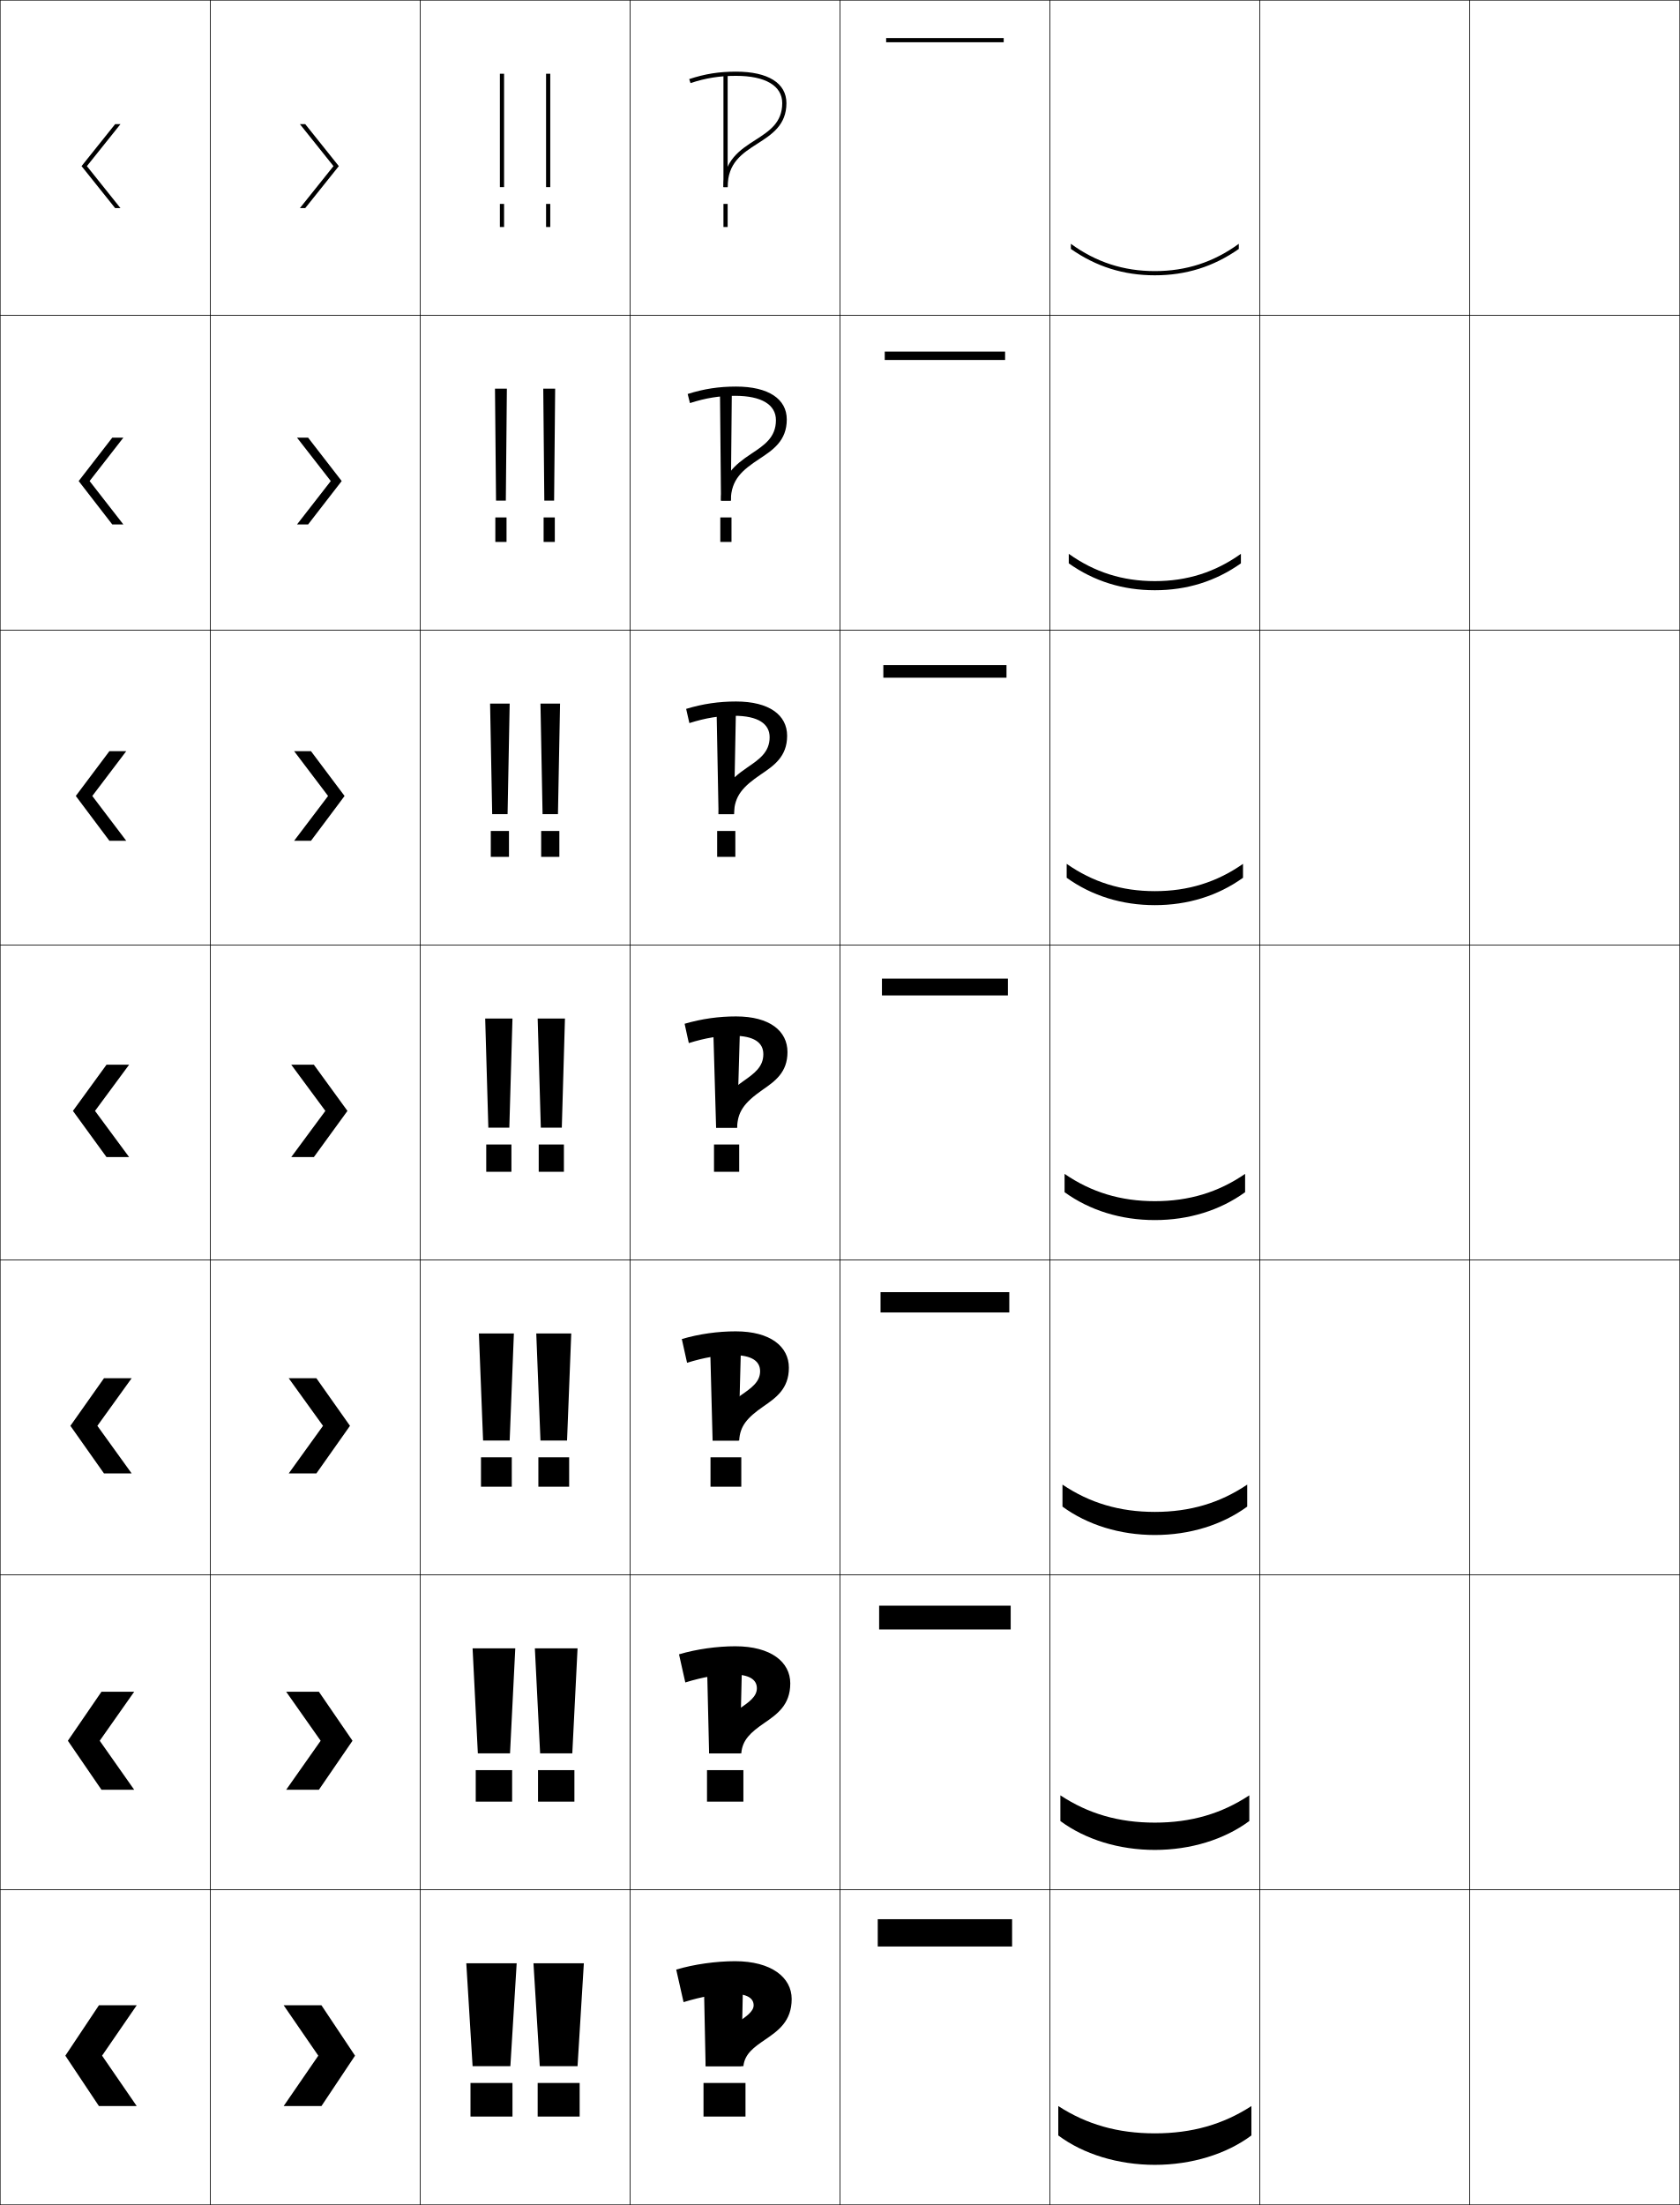
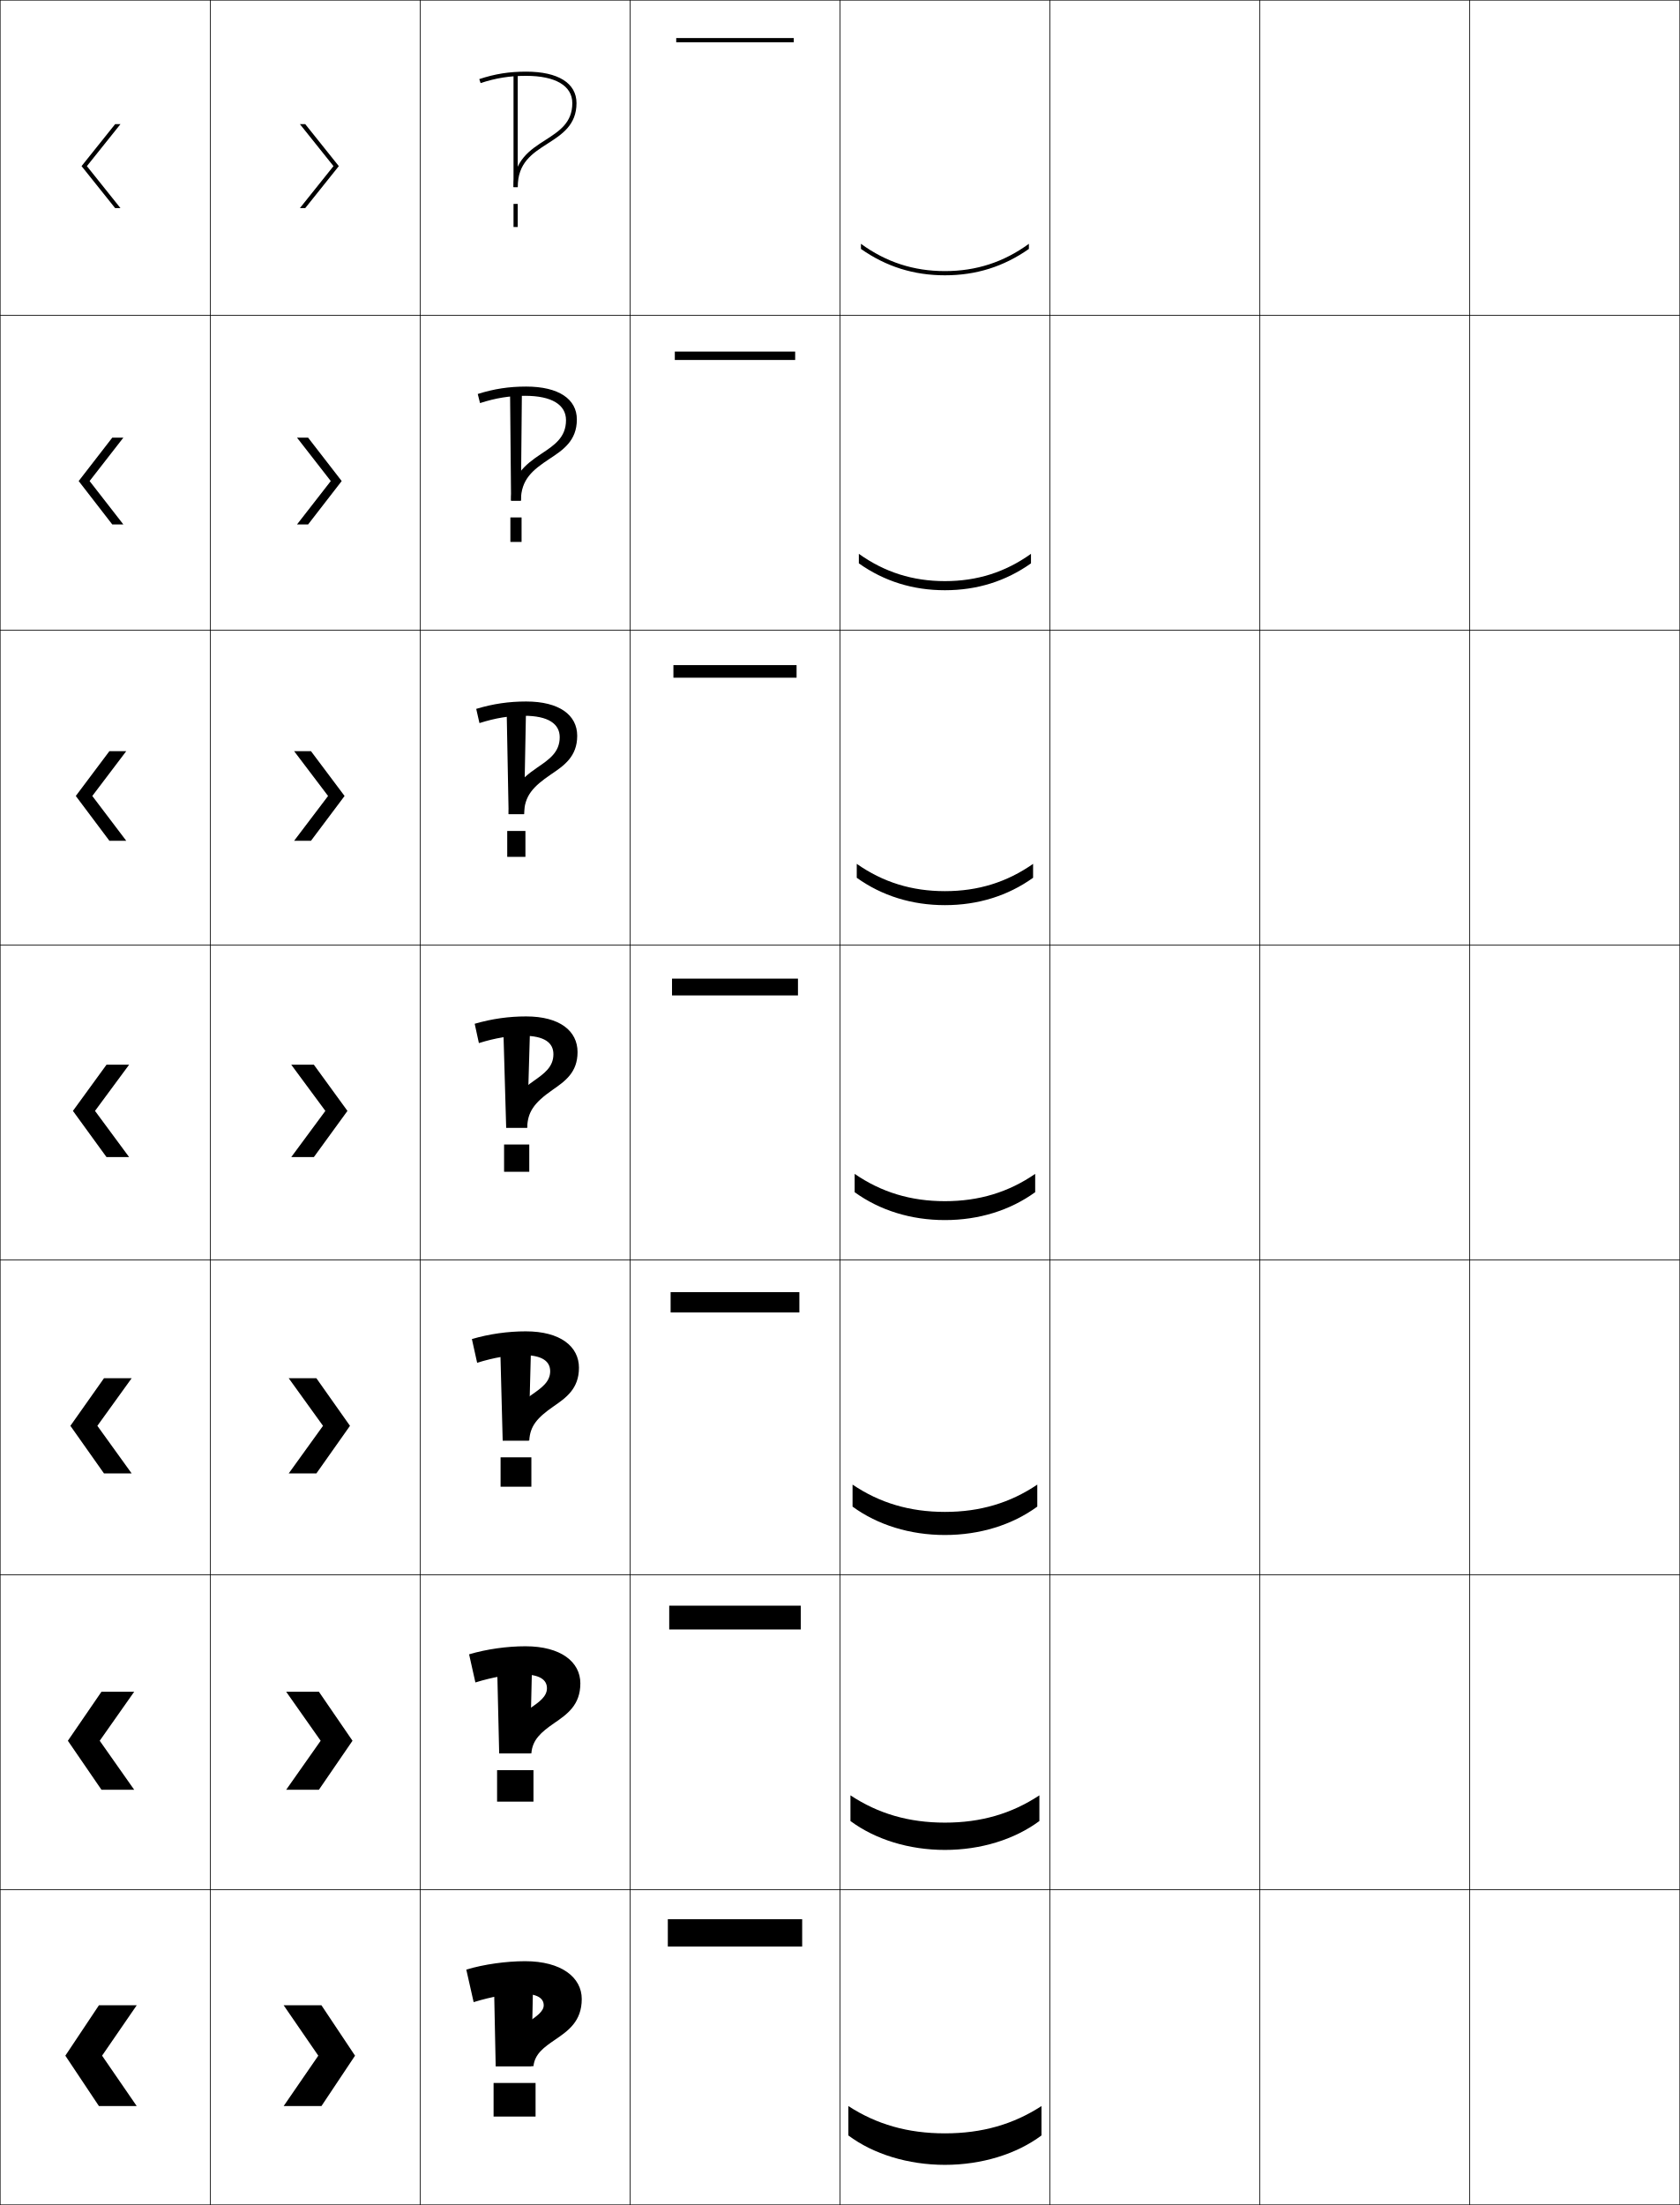
<svg xmlns="http://www.w3.org/2000/svg" width="800.25" height="1050.25" viewBox="0 0 800.25 1050.25" overflow="visible" enable-background="new 0 0 800.25 1050.25" xml:space="preserve">
  <g id="レイヤー1">
    <g>
      <rect x="0.125" y="0.125" fill="none" stroke="#000000" stroke-width="0.25" width="100" height="150" />
      <rect x="100.125" y="0.125" fill="none" stroke="#000000" stroke-width="0.25" width="100" height="150" />
      <rect x="200.125" y="0.125" fill="none" stroke="#000000" stroke-width="0.25" width="100" height="150" />
      <rect x="300.125" y="0.125" fill="none" stroke="#000000" stroke-width="0.25" width="100" height="150" />
      <rect x="400.125" y="0.125" fill="none" stroke="#000000" stroke-width="0.25" width="100" height="150" />
      <rect x="500.125" y="0.125" fill="none" stroke="#000000" stroke-width="0.25" width="100" height="150" />
      <rect x="600.125" y="0.125" fill="none" stroke="#000000" stroke-width="0.25" width="100" height="150" />
      <rect x="0.125" y="150.125" fill="none" stroke="#000000" stroke-width="0.25" width="100" height="150" />
      <rect x="100.125" y="150.125" fill="none" stroke="#000000" stroke-width="0.25" width="100" height="150" />
      <rect x="200.125" y="150.125" fill="none" stroke="#000000" stroke-width="0.25" width="100" height="150" />
      <rect x="300.125" y="150.125" fill="none" stroke="#000000" stroke-width="0.25" width="100" height="150" />
      <rect x="400.125" y="150.125" fill="none" stroke="#000000" stroke-width="0.25" width="100" height="150" />
      <rect x="500.125" y="150.125" fill="none" stroke="#000000" stroke-width="0.25" width="100" height="150" />
      <rect x="600.125" y="150.125" fill="none" stroke="#000000" stroke-width="0.25" width="100" height="150" />
      <rect x="0.125" y="300.125" fill="none" stroke="#000000" stroke-width="0.25" width="100" height="150" />
      <rect x="100.125" y="300.125" fill="none" stroke="#000000" stroke-width="0.25" width="100" height="150" />
      <rect x="200.125" y="300.125" fill="none" stroke="#000000" stroke-width="0.25" width="100" height="150" />
      <rect x="300.125" y="300.125" fill="none" stroke="#000000" stroke-width="0.25" width="100" height="150" />
      <rect x="400.125" y="300.125" fill="none" stroke="#000000" stroke-width="0.25" width="100" height="150" />
      <rect x="500.125" y="300.125" fill="none" stroke="#000000" stroke-width="0.25" width="100" height="150" />
      <rect x="600.125" y="300.125" fill="none" stroke="#000000" stroke-width="0.25" width="100" height="150" />
      <rect x="0.125" y="450.125" fill="none" stroke="#000000" stroke-width="0.25" width="100" height="150" />
      <rect x="100.125" y="450.125" fill="none" stroke="#000000" stroke-width="0.25" width="100" height="150" />
      <rect x="200.125" y="450.125" fill="none" stroke="#000000" stroke-width="0.25" width="100" height="150" />
      <rect x="300.125" y="450.125" fill="none" stroke="#000000" stroke-width="0.25" width="100" height="150" />
      <rect x="400.125" y="450.125" fill="none" stroke="#000000" stroke-width="0.25" width="100" height="150" />
      <rect x="500.125" y="450.125" fill="none" stroke="#000000" stroke-width="0.25" width="100" height="150" />
      <rect x="600.125" y="450.125" fill="none" stroke="#000000" stroke-width="0.25" width="100" height="150" />
      <rect x="0.125" y="600.125" fill="none" stroke="#000000" stroke-width="0.25" width="100" height="150" />
      <rect x="100.125" y="600.125" fill="none" stroke="#000000" stroke-width="0.25" width="100" height="150" />
      <rect x="200.125" y="600.125" fill="none" stroke="#000000" stroke-width="0.25" width="100" height="150" />
      <rect x="300.125" y="600.125" fill="none" stroke="#000000" stroke-width="0.25" width="100" height="150" />
      <rect x="400.125" y="600.125" fill="none" stroke="#000000" stroke-width="0.25" width="100" height="150" />
      <rect x="500.125" y="600.125" fill="none" stroke="#000000" stroke-width="0.25" width="100" height="150" />
      <rect x="600.125" y="600.125" fill="none" stroke="#000000" stroke-width="0.25" width="100" height="150" />
      <rect x="0.125" y="750.125" fill="none" stroke="#000000" stroke-width="0.25" width="100" height="150" />
      <rect x="100.125" y="750.125" fill="none" stroke="#000000" stroke-width="0.25" width="100" height="150" />
      <rect x="200.125" y="750.125" fill="none" stroke="#000000" stroke-width="0.25" width="100" height="150" />
      <rect x="300.125" y="750.125" fill="none" stroke="#000000" stroke-width="0.25" width="100" height="150" />
      <rect x="400.125" y="750.125" fill="none" stroke="#000000" stroke-width="0.25" width="100" height="150" />
      <rect x="500.125" y="750.125" fill="none" stroke="#000000" stroke-width="0.25" width="100" height="150" />
      <rect x="600.125" y="750.125" fill="none" stroke="#000000" stroke-width="0.25" width="100" height="150" />
      <rect x="0.125" y="900.125" fill="none" stroke="#000000" stroke-width="0.25" width="100" height="150" />
      <rect x="100.125" y="900.125" fill="none" stroke="#000000" stroke-width="0.25" width="100" height="150" />
      <rect x="200.125" y="900.125" fill="none" stroke="#000000" stroke-width="0.25" width="100" height="150" />
      <rect x="300.125" y="900.125" fill="none" stroke="#000000" stroke-width="0.25" width="100" height="150" />
      <rect x="400.125" y="900.125" fill="none" stroke="#000000" stroke-width="0.25" width="100" height="150" />
      <rect x="500.125" y="900.125" fill="none" stroke="#000000" stroke-width="0.25" width="100" height="150" />
      <rect x="600.125" y="900.125" fill="none" stroke="#000000" stroke-width="0.25" width="100" height="150" />
      <rect x="700.125" y="0.125" fill="none" stroke="#000000" stroke-width="0.25" width="100" height="150" />
      <rect x="700.125" y="150.125" fill="none" stroke="#000000" stroke-width="0.25" width="100" height="150" />
      <rect x="700.125" y="300.125" fill="none" stroke="#000000" stroke-width="0.25" width="100" height="150" />
      <rect x="700.125" y="450.125" fill="none" stroke="#000000" stroke-width="0.25" width="100" height="150" />
      <rect x="700.125" y="600.125" fill="none" stroke="#000000" stroke-width="0.25" width="100" height="150" />
      <rect x="700.125" y="750.125" fill="none" stroke="#000000" stroke-width="0.25" width="100" height="150" />
      <rect x="700.125" y="900.125" fill="none" stroke="#000000" stroke-width="0.25" width="100" height="150" />
    </g>
    <g>
      <polygon points="65.125,955.125 47.125,955.125 31.125,979.125 47.125,1003.125 65.125,1003.125 48.625,979.125 " />
      <polygon points="63.919,805.792 48.329,805.792 32.329,829.125 48.329,852.458       63.919,852.458 47.502,829.125 " />
      <polygon points="62.713,656.458 49.533,656.458 33.533,679.125 49.533,701.792       62.713,701.792 46.38,679.125 " />
      <polygon points="61.508,507.125 50.737,507.125 34.737,529.125 50.737,551.125 61.508,551.125       45.258,529.125 " />
      <polygon points="60.135,400.458 43.968,379.125 60.135,357.791 52.107,357.791 36.107,379.125       52.107,400.458 " />
      <polygon points="58.763,249.792 42.68,229.125 58.763,208.458 53.479,208.458 37.479,229.125       53.479,249.792 " />
      <polygon points="57.391,59.125 54.849,59.125 38.849,79.125 54.849,99.125 57.391,99.125 41.391,79.125       " />
    </g>
    <g>
      <polygon points="135.125,955.125 153.125,955.125 169.125,979.125 153.125,1003.125 135.125,1003.125 151.625,979.125 " />
      <polygon points="136.331,805.792 151.921,805.792 167.92,829.125 151.921,852.458       136.331,852.458 152.747,829.125 " />
      <polygon points="137.537,656.458 150.717,656.458 166.717,679.125 150.717,701.792       137.537,701.792 153.87,679.125 " />
      <polygon points="138.742,507.125 149.513,507.125 165.513,529.125 149.513,551.125 138.742,551.125       154.992,529.125 " />
      <polygon points="140.114,400.458 156.281,379.125 140.114,357.791 148.142,357.791       164.142,379.125 148.142,400.458 " />
      <polygon points="141.487,249.792 157.57,229.125 141.487,208.458 146.771,208.458       162.771,229.125 146.771,249.792 " />
      <polygon points="142.859,59.125 145.4,59.125 161.4,79.125 145.4,99.125 142.859,99.125       158.859,79.125 " />
    </g>
    <g>
      <g>
-         <g>
-           <polygon points="222.125,935.125 225.125,984.125 243.125,984.125 246.125,935.125 " />
-           <rect x="224.125" y="992.125" width="20" height="16" />
-         </g>
-         <g>
-           <polygon points="254.125,935.125 257.125,984.125 275.125,984.125 278.125,935.125 " />
-           <rect x="256.125" y="992.125" width="20" height="16" />
-         </g>
+         <path d="M228.312,37.676l0.627,1.898C236.268,37.156,242.753,36.125,250.625,36.125       c13.981,0,22,4.738,22,13c0,9.35-6.228,13.342-12.821,17.57       C252.688,71.256,244.625,76.426,244.625,89.125h2c0-11.605,6.926-16.045,14.258-20.746       C267.639,64.047,274.625,59.568,274.625,49.125c0-9.533-8.748-15-24-15       C242.527,34.125,235.854,35.187,228.312,37.676z" />
+         <rect x="244.625" y="35.125" width="2" height="54" />
+         <rect x="244.625" y="97.125" width="2" height="11" />
      </g>
      <g>
-         <g>
-           <polygon points="225.125,785.125 227.625,835.125 242.958,835.125 245.458,785.125 " />
-           <rect x="226.625" y="843.125" width="17.333" height="15" />
-         </g>
-         <g>
-           <polygon points="254.791,785.125 257.291,835.125 272.625,835.125 275.125,785.125 " />
-           <rect x="256.292" y="843.125" width="17.333" height="15" />
-         </g>
+         <path d="M243.458,238.458c0-11.651,6.444-17.041,14.44-22.339       c6.091-4.036,11.727-7.719,11.727-15.994c0-7.31-6.739-11.601-19.5-11.601       c-7.448,0-13.883,1.024-21.458,3.467l-1.085-4.333       C235.389,185.197,242.487,184.125,250.625,184.125c15.523,0,24.167,5.962,24.167,15.667       c0,10.198-6.662,14.577-13.104,18.812c-7.942,5.257-13.486,9.675-13.562,19.854       H243.458z" />
+         <polygon points="242.958,185.125 243.458,238.458 248.125,238.458 248.625,185.125 " />
+         <rect x="243.125" y="246.458" width="5.333" height="11.666" />
      </g>
      <g>
-         <g>
-           <polygon points="228.125,635.125 230.125,686.125 242.792,686.125 244.792,635.125 " />
-           <rect x="229.125" y="694.125" width="14.667" height="14" />
-         </g>
-         <g>
-           <polygon points="255.458,635.125 257.458,686.125 270.125,686.125 272.125,635.125 " />
-           <rect x="256.458" y="694.125" width="14.667" height="14" />
-         </g>
+         <path d="M242.292,387.792c0-10.602,4.836-16.194,13.701-22.249       C261.593,361.717,266.625,358.326,266.625,351.125c0-6.358-5.46-10.2-17-10.2       c-7.023,0-13.409,1.017-21.229,3.483l-1.542-6.766       C234.925,335.208,242.447,334.125,250.625,334.125c15.795,0,24.333,6.458,24.333,16.333       c0,9.954-6.337,14.232-12.466,18.371c-8.553,5.813-12.714,10.208-12.867,18.962       H242.292z" />
+         <polygon points="241.292,335.125 242.292,387.792 249.625,387.792 250.625,335.125 " />
+         <rect x="241.625" y="395.792" width="8.667" height="12.333" />
      </g>
      <g>
-         <g>
-           <polygon points="231.125,485.125 232.625,537.125 242.625,537.125 244.125,485.125 " />
-           <rect x="231.625" y="545.125" width="12" height="13" />
-         </g>
-         <g>
-           <polygon points="256.125,485.125 257.625,537.125 267.625,537.125 269.125,485.125 " />
-           <rect x="256.625" y="545.125" width="12" height="13" />
-         </g>
+         <path d="M241.125,537.125c0-9.554,3.245-15.323,12.962-22.159       C259.205,511.363,263.625,508.252,263.625,502.125c0-5.406-4.182-8.8-14.5-8.8       c-6.6,0-12.935,1.01-21,3.5l-2-9.2c8.335-2.405,16.281-3.5,24.5-3.5       c16.066,0,24.5,6.953,24.5,17c0,9.709-6.013,13.888-11.828,17.93       C254.134,525.424,251.354,529.797,251.125,537.125H241.125z" />
+         <polygon points="239.625,485.125 241.125,537.125 251.125,537.125 252.625,485.125 " />
+         <rect x="240.125" y="545.125" width="12" height="13" />
      </g>
      <g>
-         <g>
-           <polygon points="233.458,335.125 234.458,387.791 241.792,387.791 242.792,335.125 " />
-           <rect x="233.791" y="395.792" width="8.667" height="12.333" />
-         </g>
-         <g>
-           <polygon points="257.458,335.125 258.458,387.791 265.791,387.791 266.791,335.125 " />
-           <rect x="257.792" y="395.792" width="8.667" height="12.333" />
-         </g>
+         <path d="M248.986,645.425c-6.559,0-13.377,1.102-21.694,3.667l-2.5-11.301       c8.364-2.444,17.176-3.666,25.667-3.666c16.495,0,25.333,7.218,25.333,17.333       c0,10.044-6.176,14.313-12.151,18.443c-7.75,5.368-11.153,9.345-11.516,16.224       h-12.667c0-9.861,4.924-15.584,13.622-21.649       c4.89-3.407,9.005-6.275,9.005-11.351       C262.084,648.393,258.248,645.425,248.986,645.425z" />
+         <polygon points="238.125,635.291 239.458,686.125 251.791,686.125 253.125,635.291 " />
+         <rect x="238.458" y="694.125" width="14.667" height="14" />
      </g>
      <g>
-         <g>
-           <polygon points="235.792,185.125 236.292,238.458 240.958,238.458 241.458,185.125 " />
-           <rect x="235.958" y="246.458" width="5.333" height="11.667" />
-         </g>
-         <g>
-           <polygon points="258.792,185.125 259.292,238.458 263.958,238.458 264.458,185.125 " />
-           <rect x="258.958" y="246.458" width="5.333" height="11.667" />
-         </g>
+         <path d="M248.847,797.525c-6.519,0-13.821,1.192-22.389,3.833l-3-13.4       c8.393-2.484,18.071-3.833,26.833-3.833c16.922,0,26.167,7.482,26.167,17.667       c0,10.379-6.341,14.738-12.475,18.956c-6.337,4.368-10.364,7.948-10.859,14.377       h-15.333c0-10.169,6.603-15.844,14.282-21.141       c4.663-3.21,8.472-5.835,8.472-9.859       C260.545,800.066,257.054,797.525,248.847,797.525z" />
+         <polygon points="236.625,785.458 237.792,835.125 252.458,835.125 253.625,785.458 " />
+         <rect x="236.792" y="843.125" width="17.333" height="15" />
      </g>
      <g>
-         <g>
-           <rect x="238.125" y="35.125" width="2" height="54" />
-           <rect x="238.125" y="97.125" width="2" height="11" />
-         </g>
-         <g>
-           <rect x="260.125" y="35.125" width="2" height="54" />
-           <rect x="260.125" y="97.125" width="2" height="11" />
-         </g>
+         <path d="M248.708,949.625c-6.478,0-14.264,1.284-23.083,4l-3.5-15.5c8.422-2.524,18.967-4,28-4       c17.351,0,27,7.747,27,18c0,10.714-6.505,15.164-12.798,19.47       c-4.924,3.368-9.574,6.551-10.202,12.53h-18c0-10.477,8.281-16.104,14.941-20.631       c4.435-3.015,7.938-5.396,7.938-8.369       C259.005,951.74,255.858,949.625,248.708,949.625z" />
+         <polygon points="235.125,935.625 236.125,984.125 253.125,984.125 254.125,935.625 " />
+         <rect x="235.125" y="992.125" width="20" height="16" />
      </g>
    </g>
    <g>
-       <g>
-         <path d="M328.312,37.676l0.627,1.898C336.268,37.156,342.753,36.125,350.625,36.125       c13.981,0,22,4.738,22,13c0,9.35-6.228,13.342-12.821,17.57       C352.688,71.256,344.625,76.426,344.625,89.125h2c0-11.605,6.926-16.045,14.258-20.746       C367.639,64.047,374.625,59.568,374.625,49.125c0-9.533-8.748-15-24-15       C342.527,34.125,335.854,35.187,328.312,37.676z" />
-         <rect x="344.625" y="35.125" width="2" height="54" />
-         <rect x="344.625" y="97.125" width="2" height="11" />
-       </g>
-       <g>
-         <path d="M343.458,238.458c0-11.651,6.443-17.042,14.439-22.339       C363.989,212.083,369.625,208.4,369.625,200.125c0-7.31-6.74-11.601-19.5-11.601       c-7.448,0-13.883,1.024-21.458,3.467l-1.084-4.333       C335.389,185.197,342.487,184.125,350.625,184.125c15.523,0,24.166,5.962,24.166,15.667       c0,10.198-6.661,14.577-13.104,18.812c-7.942,5.257-13.486,9.675-13.562,19.854       H343.458z" />
-         <polygon points="342.958,185.125 343.458,238.458 348.125,238.458 348.625,185.125 " />
-         <rect x="343.125" y="246.458" width="5.334" height="11.666" />
-       </g>
-       <g>
-         <path d="M342.292,387.792c0-10.602,4.836-16.194,13.701-22.249       C361.593,361.717,366.625,358.326,366.625,351.125c0-6.358-5.461-10.2-17-10.2       c-7.024,0-13.409,1.017-21.229,3.483l-1.542-6.766       C334.925,335.208,342.447,334.125,350.625,334.125c15.795,0,24.333,6.458,24.333,16.333       c0,9.954-6.337,14.232-12.466,18.371c-8.553,5.813-12.714,10.208-12.867,18.962       H342.292z" />
-         <polygon points="341.292,335.125 342.292,387.792 349.625,387.792 350.625,335.125 " />
-         <rect x="341.625" y="395.792" width="8.667" height="12.333" />
-       </g>
-       <g>
-         <path d="M341.125,537.125c0-9.554,3.245-15.323,12.962-22.159       C359.205,511.363,363.625,508.252,363.625,502.125c0-5.406-4.182-8.8-14.5-8.8       c-6.6,0-12.935,1.01-21,3.5l-2-9.2c8.335-2.405,16.281-3.5,24.5-3.5       c16.066,0,24.5,6.953,24.5,17c0,9.709-6.013,13.888-11.828,17.93       C354.134,525.424,351.354,529.797,351.125,537.125H341.125z" />
-         <polygon points="339.625,485.125 341.125,537.125 351.125,537.125 352.625,485.125 " />
-         <rect x="340.125" y="545.125" width="12" height="13" />
-       </g>
-       <g>
-         <path d="M348.986,645.425c-6.559,0-13.378,1.102-21.694,3.667l-2.5-11.301       c8.364-2.444,17.177-3.666,25.667-3.666c16.494,0,25.334,7.218,25.334,17.333       c0,10.044-6.178,14.313-12.152,18.443C355.891,675.27,352.487,679.246,352.125,686.125       h-12.667c0-9.861,4.924-15.584,13.622-21.649       c4.891-3.407,9.005-6.275,9.005-11.351       C362.085,648.393,358.248,645.425,348.986,645.425z" />
-         <polygon points="338.125,635.291 339.458,686.125 351.792,686.125 353.125,635.291 " />
-         <rect x="338.458" y="694.125" width="14.667" height="14" />
-       </g>
-       <g>
-         <path d="M348.847,797.525c-6.519,0-13.821,1.192-22.389,3.833l-3-13.4       c8.393-2.484,18.072-3.833,26.833-3.833c16.922,0,26.167,7.482,26.167,17.667       c0,10.379-6.341,14.738-12.475,18.956c-6.337,4.368-10.363,7.948-10.858,14.377       h-15.333c0-10.169,6.603-15.844,14.282-21.141       c4.662-3.21,8.472-5.835,8.472-9.859       C360.545,800.066,357.054,797.525,348.847,797.525z" />
-         <polygon points="336.625,785.458 337.792,835.125 352.458,835.125 353.625,785.458 " />
-         <rect x="336.792" y="843.125" width="17.333" height="15" />
-       </g>
-       <g>
-         <path d="M348.708,949.625c-6.478,0-14.264,1.284-23.083,4l-3.5-15.5c8.422-2.524,18.967-4,28-4       c17.351,0,27,7.747,27,18c0,10.714-6.505,15.164-12.798,19.47       c-4.924,3.368-9.574,6.551-10.202,12.53h-18c0-10.477,8.281-16.104,14.941-20.631       c4.435-3.015,7.938-5.396,7.938-8.369       C359.005,951.74,355.858,949.625,348.708,949.625z" />
-         <polygon points="335.125,935.625 336.125,984.125 353.125,984.125 354.125,935.625 " />
-         <rect x="335.125" y="992.125" width="20" height="16" />
-       </g>
+       <rect x="318.125" y="914.125" width="64" height="13" />
+       <rect x="318.792" y="764.791" width="62.667" height="11.334" />
+       <rect x="319.458" y="615.458" width="61.333" height="9.667" />
+       <rect x="320.125" y="466.125" width="60" height="8" />
+       <rect x="320.791" y="316.792" width="58.667" height="6" />
+       <rect x="321.458" y="167.458" width="57.333" height="4" />
+       <rect x="322.125" y="18.125" width="56" height="2" />
    </g>
    <g>
-       <rect x="418.125" y="914.125" width="64" height="13" />
-       <rect x="418.791" y="764.791" width="62.667" height="11.334" />
-       <rect x="419.458" y="615.458" width="61.334" height="9.667" />
-       <rect x="420.125" y="466.125" width="60" height="8" />
-       <rect x="420.792" y="316.792" width="58.666" height="6" />
-       <rect x="421.458" y="167.458" width="57.334" height="4" />
-       <rect x="422.125" y="18.125" width="56" height="2" />
-     </g>
-     <g>
-       <path d="M504.125,1017.125c11.91,8.898,28.525,14,46,14s34.09-5.102,46-14v-14      c-13.424,8.709-28.285,13-46,13s-32.574-4.291-46-13V1017.125z" />
-       <path d="M505.125,867.365c11.938,8.822,27.961,13.76,45,13.76      c17.038,0,33.062-4.938,45-13.76V855.125c-13.188,8.715-27.754,13-45,13s-31.811-4.285-45-13      V867.365z" />
-       <path d="M506.125,717.605c11.965,8.746,27.396,13.52,44,13.52      c16.603,0,32.035-4.773,44-13.52V707.125c-12.952,8.722-27.223,13-44,13      s-31.047-4.278-44-13V717.605z" />
-       <path d="M507.125,567.846c11.992,8.67,26.832,13.279,43,13.279      c16.166,0,31.008-4.609,43-13.279V559.125c-12.717,8.729-26.691,13-43,13      s-30.283-4.271-43-13V567.846z" />
-       <path d="M508.125,418.086c12.006,8.593,26.266,13.039,42,13.039      c15.732,0,29.993-4.446,42-13.039v-6.628c-12.479,8.735-26.156,13-42,13      s-29.521-4.265-42-13V418.086z" />
-       <path d="M509.125,268.328c12.021,8.515,25.699,12.797,41,12.797      c15.3,0,28.979-4.282,41-12.797v-4.536c-12.24,8.741-25.621,13-41,13      s-28.76-4.258-41-13V268.328z" />
-       <path d="M550.125,129.125c-14.914,0-27.998-4.252-40-13v2.443      c12.035,8.438,25.133,12.557,40,12.557s27.965-4.119,40-12.557V116.125      C578.123,124.873,565.039,129.125,550.125,129.125z" />
+       <path d="M404.125,1017.125c11.91,8.898,28.525,14,46,14s34.09-5.102,46-14v-14      c-13.424,8.709-28.285,13-46,13s-32.574-4.291-46-13V1017.125z" />
+       <path d="M405.125,867.365c11.938,8.822,27.961,13.76,45,13.76      c17.038,0,33.062-4.938,45-13.76V855.125c-13.188,8.715-27.754,13-45,13s-31.811-4.285-45-13      V867.365z" />
+       <path d="M406.125,717.605c11.965,8.746,27.396,13.52,44,13.52      c16.603,0,32.035-4.773,44-13.52V707.125c-12.952,8.722-27.223,13-44,13      s-31.047-4.278-44-13V717.605z" />
+       <path d="M407.125,567.846c11.992,8.67,26.832,13.279,43,13.279      c16.166,0,31.008-4.609,43-13.279V559.125c-12.717,8.729-26.691,13-43,13      s-30.283-4.271-43-13V567.846z" />
+       <path d="M408.125,418.086c12.007,8.593,26.266,13.039,42,13.039      c15.733,0,29.993-4.446,42-13.039v-6.628c-12.479,8.735-26.156,13-42,13      s-29.521-4.265-42-13V418.086z" />
+       <path d="M409.125,268.328c12.021,8.515,25.699,12.797,41,12.797      c15.3,0,28.979-4.282,41-12.797v-4.536c-12.24,8.741-25.621,13-41,13      s-28.76-4.258-41-13V268.328z" />
+       <path d="M450.125,129.125c-14.914,0-27.998-4.252-40-13v2.443      c12.035,8.438,25.133,12.557,40,12.557s27.965-4.119,40-12.557V116.125      C478.123,124.873,465.039,129.125,450.125,129.125z" />
    </g>
  </g>
</svg>
